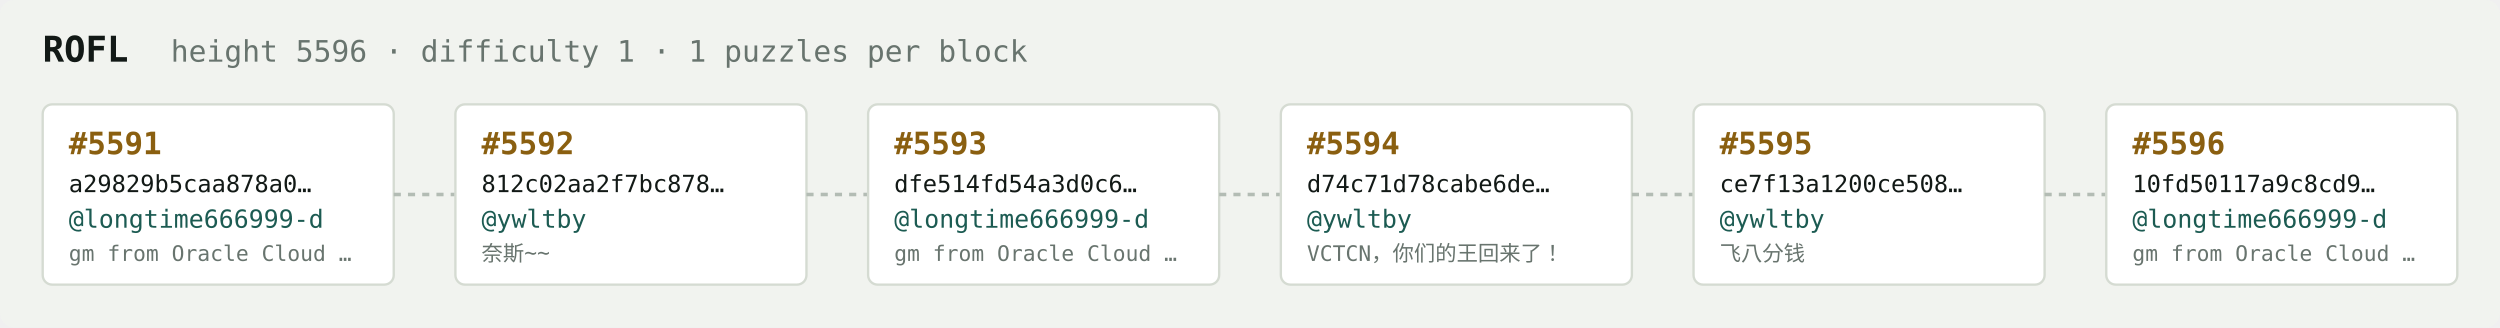
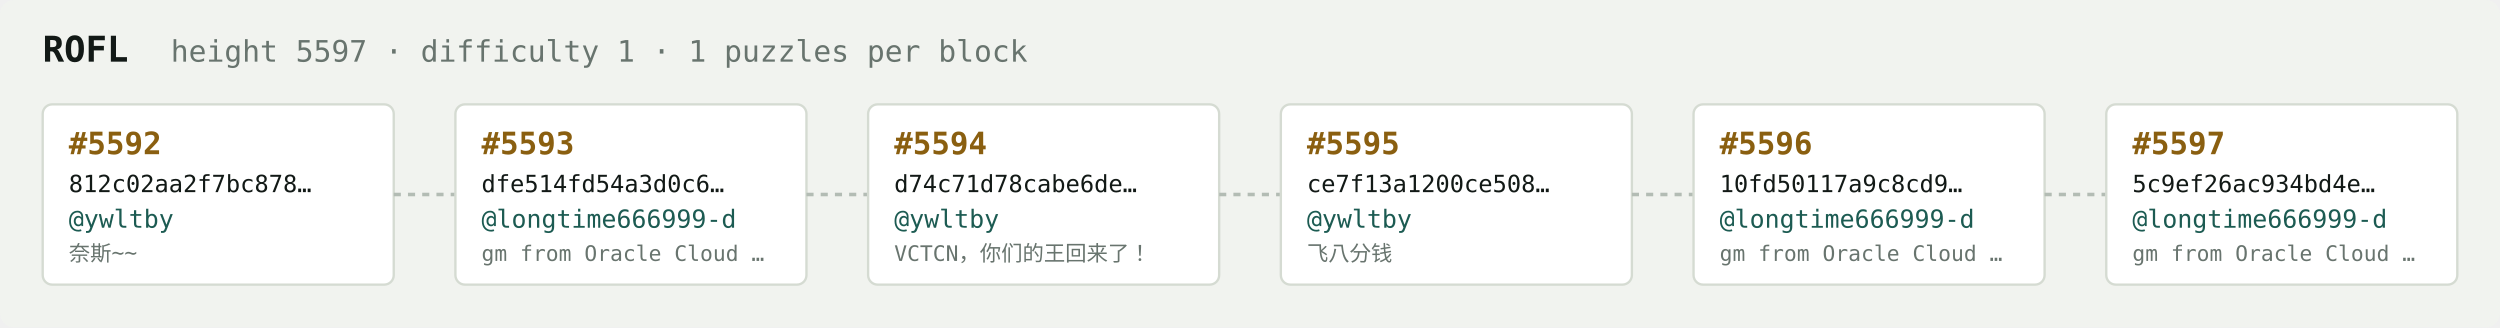
<svg xmlns="http://www.w3.org/2000/svg" width="1054" height="138" viewBox="0 0 1054 138" font-family="ui-monospace,SFMono-Regular,Menlo,monospace">
  <rect fill="#f1f3ef" width="1054" height="138" rx="6" />
  <text x="18" y="26" fill="#121916" font-size="15" font-weight="700">ROFL</text>
-   <text x="72" y="26" fill="#68746e" font-size="12.5">height 5596 · difficulty 1 · 1 puzzles per block</text>
+   <text x="72" y="26" fill="#68746e" font-size="12.5">height 5597 · difficulty 1 · 1 puzzles per block</text>
  <rect x="18" y="44" width="148" height="76" rx="4" fill="#ffffff" stroke="#d5dbd2" stroke-width="1" />
-   <text x="29" y="65" fill="#8a5f10" font-size="13" font-weight="700">#5591</text>
-   <text x="29" y="81" fill="#121916" font-size="10">a29829b5caa878a0…</text>
-   <text x="29" y="96" fill="#1c5b52" font-size="10.5">@longtime666999-d</text>
-   <text x="29" y="110" fill="#68746e" font-size="9">gm from Oracle Cloud …</text>
+   <text x="29" y="65" fill="#8a5f10" font-size="13" font-weight="700">#5592</text>
+   <text x="29" y="81" fill="#121916" font-size="10">812c02aa2f7bc878…</text>
+   <text x="29" y="96" fill="#1c5b52" font-size="10.5">@ywltby</text>
+   <text x="29" y="110" fill="#68746e" font-size="9">奈斯~~</text>
  <line x1="166" y1="82.0" x2="192" y2="82.0" stroke="#b3bcb4" stroke-width="1.5" stroke-dasharray="3 3" />
  <rect x="192" y="44" width="148" height="76" rx="4" fill="#ffffff" stroke="#d5dbd2" stroke-width="1" />
-   <text x="203" y="65" fill="#8a5f10" font-size="13" font-weight="700">#5592</text>
-   <text x="203" y="81" fill="#121916" font-size="10">812c02aa2f7bc878…</text>
-   <text x="203" y="96" fill="#1c5b52" font-size="10.5">@ywltby</text>
-   <text x="203" y="110" fill="#68746e" font-size="9">奈斯~~</text>
+   <text x="203" y="65" fill="#8a5f10" font-size="13" font-weight="700">#5593</text>
+   <text x="203" y="81" fill="#121916" font-size="10">dfe514fd54a3d0c6…</text>
+   <text x="203" y="96" fill="#1c5b52" font-size="10.5">@longtime666999-d</text>
+   <text x="203" y="110" fill="#68746e" font-size="9">gm from Oracle Cloud …</text>
  <line x1="340" y1="82.0" x2="366" y2="82.0" stroke="#b3bcb4" stroke-width="1.5" stroke-dasharray="3 3" />
  <rect x="366" y="44" width="148" height="76" rx="4" fill="#ffffff" stroke="#d5dbd2" stroke-width="1" />
-   <text x="377" y="65" fill="#8a5f10" font-size="13" font-weight="700">#5593</text>
-   <text x="377" y="81" fill="#121916" font-size="10">dfe514fd54a3d0c6…</text>
-   <text x="377" y="96" fill="#1c5b52" font-size="10.5">@longtime666999-d</text>
-   <text x="377" y="110" fill="#68746e" font-size="9">gm from Oracle Cloud …</text>
+   <text x="377" y="65" fill="#8a5f10" font-size="13" font-weight="700">#5594</text>
+   <text x="377" y="81" fill="#121916" font-size="10">d74c71d78cabe6de…</text>
+   <text x="377" y="96" fill="#1c5b52" font-size="10.5">@ywltby</text>
+   <text x="377" y="110" fill="#68746e" font-size="9">VCTCN，你们的王回来了！</text>
  <line x1="514" y1="82.0" x2="540" y2="82.0" stroke="#b3bcb4" stroke-width="1.5" stroke-dasharray="3 3" />
  <rect x="540" y="44" width="148" height="76" rx="4" fill="#ffffff" stroke="#d5dbd2" stroke-width="1" />
-   <text x="551" y="65" fill="#8a5f10" font-size="13" font-weight="700">#5594</text>
-   <text x="551" y="81" fill="#121916" font-size="10">d74c71d78cabe6de…</text>
+   <text x="551" y="65" fill="#8a5f10" font-size="13" font-weight="700">#5595</text>
+   <text x="551" y="81" fill="#121916" font-size="10">ce7f13a1200ce508…</text>
  <text x="551" y="96" fill="#1c5b52" font-size="10.5">@ywltby</text>
-   <text x="551" y="110" fill="#68746e" font-size="9">VCTCN，你们的王回来了！</text>
+   <text x="551" y="110" fill="#68746e" font-size="9">飞八分钱</text>
  <line x1="688" y1="82.0" x2="714" y2="82.0" stroke="#b3bcb4" stroke-width="1.5" stroke-dasharray="3 3" />
  <rect x="714" y="44" width="148" height="76" rx="4" fill="#ffffff" stroke="#d5dbd2" stroke-width="1" />
-   <text x="725" y="65" fill="#8a5f10" font-size="13" font-weight="700">#5595</text>
-   <text x="725" y="81" fill="#121916" font-size="10">ce7f13a1200ce508…</text>
-   <text x="725" y="96" fill="#1c5b52" font-size="10.5">@ywltby</text>
-   <text x="725" y="110" fill="#68746e" font-size="9">飞八分钱</text>
+   <text x="725" y="65" fill="#8a5f10" font-size="13" font-weight="700">#5596</text>
+   <text x="725" y="81" fill="#121916" font-size="10">10fd50117a9c8cd9…</text>
+   <text x="725" y="96" fill="#1c5b52" font-size="10.5">@longtime666999-d</text>
+   <text x="725" y="110" fill="#68746e" font-size="9">gm from Oracle Cloud …</text>
  <line x1="862" y1="82.0" x2="888" y2="82.0" stroke="#b3bcb4" stroke-width="1.5" stroke-dasharray="3 3" />
  <rect x="888" y="44" width="148" height="76" rx="4" fill="#ffffff" stroke="#d5dbd2" stroke-width="1" />
-   <text x="899" y="65" fill="#8a5f10" font-size="13" font-weight="700">#5596</text>
-   <text x="899" y="81" fill="#121916" font-size="10">10fd50117a9c8cd9…</text>
+   <text x="899" y="65" fill="#8a5f10" font-size="13" font-weight="700">#5597</text>
+   <text x="899" y="81" fill="#121916" font-size="10">5c9ef26ac934bd4e…</text>
  <text x="899" y="96" fill="#1c5b52" font-size="10.5">@longtime666999-d</text>
  <text x="899" y="110" fill="#68746e" font-size="9">gm from Oracle Cloud …</text>
</svg>
